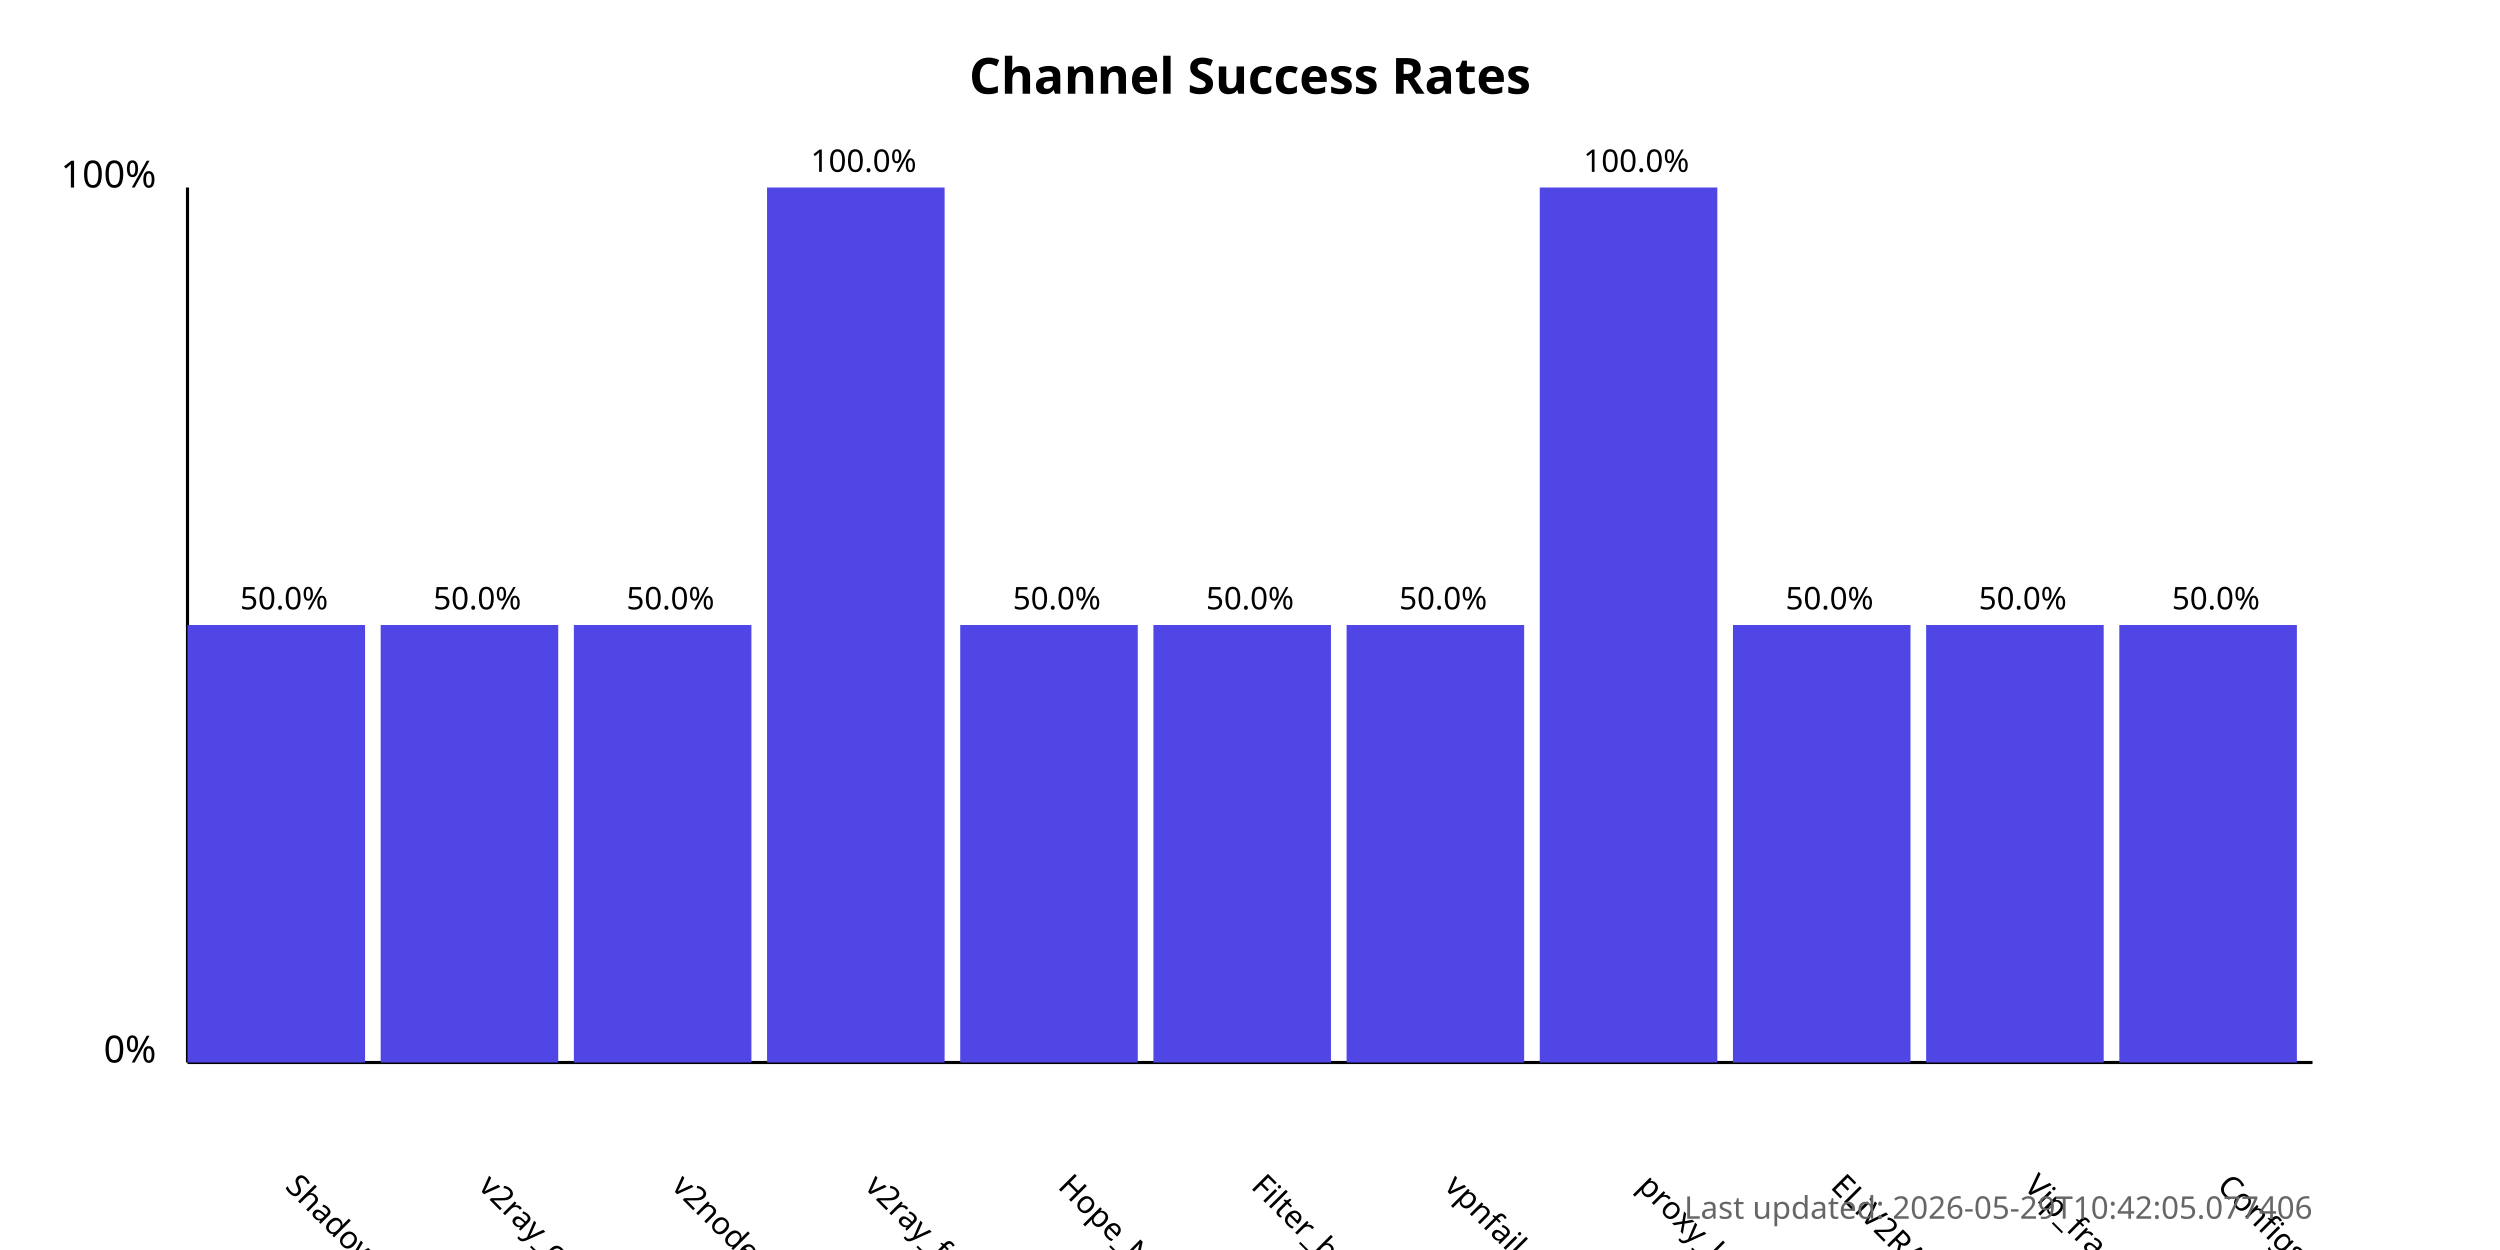
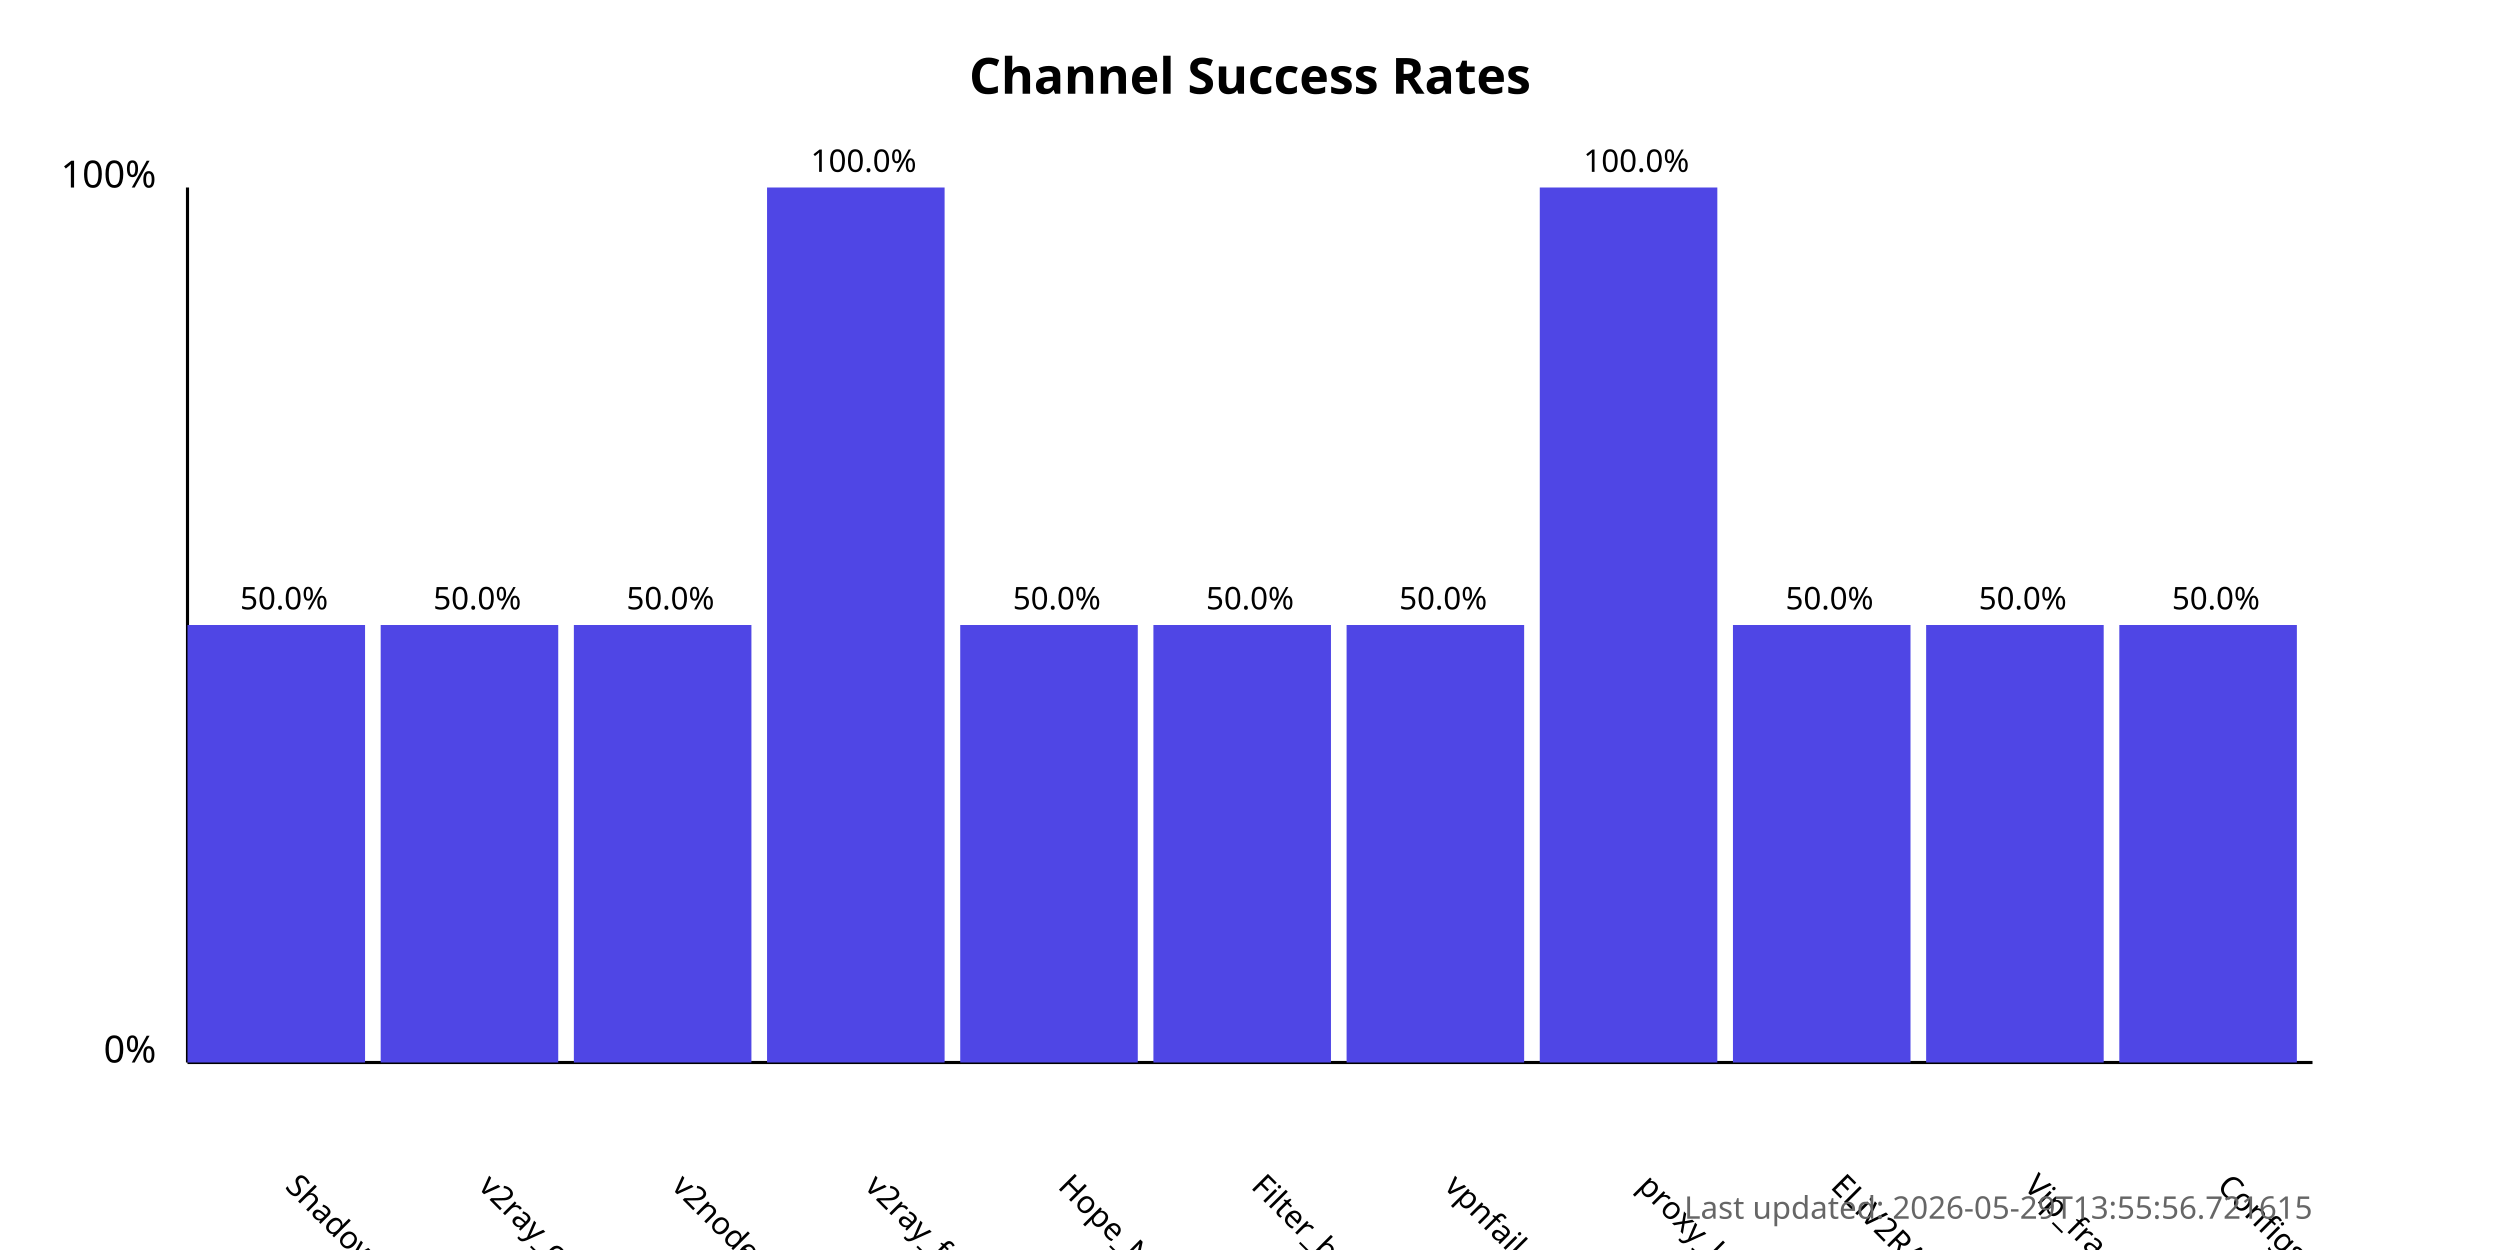
<svg xmlns="http://www.w3.org/2000/svg" width="800" height="400">
  <style>
            .chart-title { font: bold 16px sans-serif; }
            .axis-label { font: 12px sans-serif; }
            .tick-label { font: 10px sans-serif; }
            .bar { fill: #4f46e5; }
            .bar:hover { fill: #6366f1; }
            .timestamp { font: 10px sans-serif; fill: #666; }
        </style>
  <text x="400.0" y="30" text-anchor="middle" class="chart-title">
            Channel Success Rates
        </text>
  <line x1="60" y1="340" x2="60" y2="60" stroke="black" stroke-width="1" />
  <line x1="60" y1="340" x2="740" y2="340" stroke="black" stroke-width="1" />
  <text x="50" y="340" text-anchor="end" class="axis-label">0%</text>
  <text x="50" y="60" text-anchor="end" class="axis-label">100%</text>
  <g>
    <rect x="60" y="200.0" width="56.818" height="140.0" class="bar" />
    <text x="90.909" y="380" transform="rotate(45, 90.90909, 380)" text-anchor="start" class="tick-label">
                ShadowProxy66
            </text>
    <text x="90.909" y="195.0" text-anchor="middle" class="tick-label">
                50.0%
            </text>
  </g>
  <g>
    <rect x="121.818" y="200.0" width="56.818" height="140.0" class="bar" />
    <text x="152.727" y="380" transform="rotate(45, 152.7273, 380)" text-anchor="start" class="tick-label">
                v2ray_configs_pool
            </text>
    <text x="152.727" y="195.0" text-anchor="middle" class="tick-label">
                50.0%
            </text>
  </g>
  <g>
    <rect x="183.636" y="200.0" width="56.818" height="140.0" class="bar" />
    <text x="214.545" y="380" transform="rotate(45, 214.5455, 380)" text-anchor="start" class="tick-label">
                v2nodes
            </text>
    <text x="214.545" y="195.0" text-anchor="middle" class="tick-label">
                50.0%
            </text>
  </g>
  <g>
    <rect x="245.455" y="60.0" width="56.818" height="280.0" class="bar" />
    <text x="276.364" y="380" transform="rotate(45, 276.3636, 380)" text-anchor="start" class="tick-label">
                v2ray_free_conf
            </text>
    <text x="276.364" y="55.0" text-anchor="middle" class="tick-label">
                100.0%
            </text>
  </g>
  <g>
    <rect x="307.273" y="200.0" width="56.818" height="140.0" class="bar" />
    <text x="338.182" y="380" transform="rotate(45, 338.1818, 380)" text-anchor="start" class="tick-label">
                Hope_Net
            </text>
    <text x="338.182" y="195.0" text-anchor="middle" class="tick-label">
                50.0%
            </text>
  </g>
  <g>
    <rect x="369.091" y="200.0" width="56.818" height="140.0" class="bar" />
    <text x="400.0" y="380" transform="rotate(45, 400.0, 380)" text-anchor="start" class="tick-label">
                Filter_breaker
            </text>
    <text x="400.0" y="195.0" text-anchor="middle" class="tick-label">
                50.0%
            </text>
  </g>
  <g>
    <rect x="430.909" y="200.0" width="56.818" height="140.0" class="bar" />
    <text x="461.818" y="380" transform="rotate(45, 461.8182, 380)" text-anchor="start" class="tick-label">
                vpnfail_vless
            </text>
    <text x="461.818" y="195.0" text-anchor="middle" class="tick-label">
                50.0%
            </text>
  </g>
  <g>
    <rect x="492.727" y="60.0" width="56.818" height="280.0" class="bar" />
    <text x="523.636" y="380" transform="rotate(45, 523.6364, 380)" text-anchor="start" class="tick-label">
                proxy_kafee
            </text>
    <text x="523.636" y="55.0" text-anchor="middle" class="tick-label">
                100.0%
            </text>
  </g>
  <g>
    <rect x="554.545" y="200.0" width="56.818" height="140.0" class="bar" />
    <text x="585.455" y="380" transform="rotate(45, 585.4545, 380)" text-anchor="start" class="tick-label">
                ELiV2RAY
            </text>
    <text x="585.455" y="195.0" text-anchor="middle" class="tick-label">
                50.0%
            </text>
  </g>
  <g>
    <rect x="616.364" y="200.0" width="56.818" height="140.0" class="bar" />
    <text x="647.273" y="380" transform="rotate(45, 647.2727, 380)" text-anchor="start" class="tick-label">
                Vip_fragment_v2ray
            </text>
    <text x="647.273" y="195.0" text-anchor="middle" class="tick-label">
                50.0%
            </text>
  </g>
  <g>
    <rect x="678.182" y="200.0" width="56.818" height="140.0" class="bar" />
    <text x="709.091" y="380" transform="rotate(45, 709.0909, 380)" text-anchor="start" class="tick-label">
                ConfigsHubPlus
            </text>
    <text x="709.091" y="195.0" text-anchor="middle" class="tick-label">
                50.0%
            </text>
  </g>
  <text x="740" y="390" text-anchor="end" class="timestamp">
-             Last updated: 2026-05-29T10:42:05.077406
+             Last updated: 2026-05-29T13:55:56.721615
        </text>
</svg>
